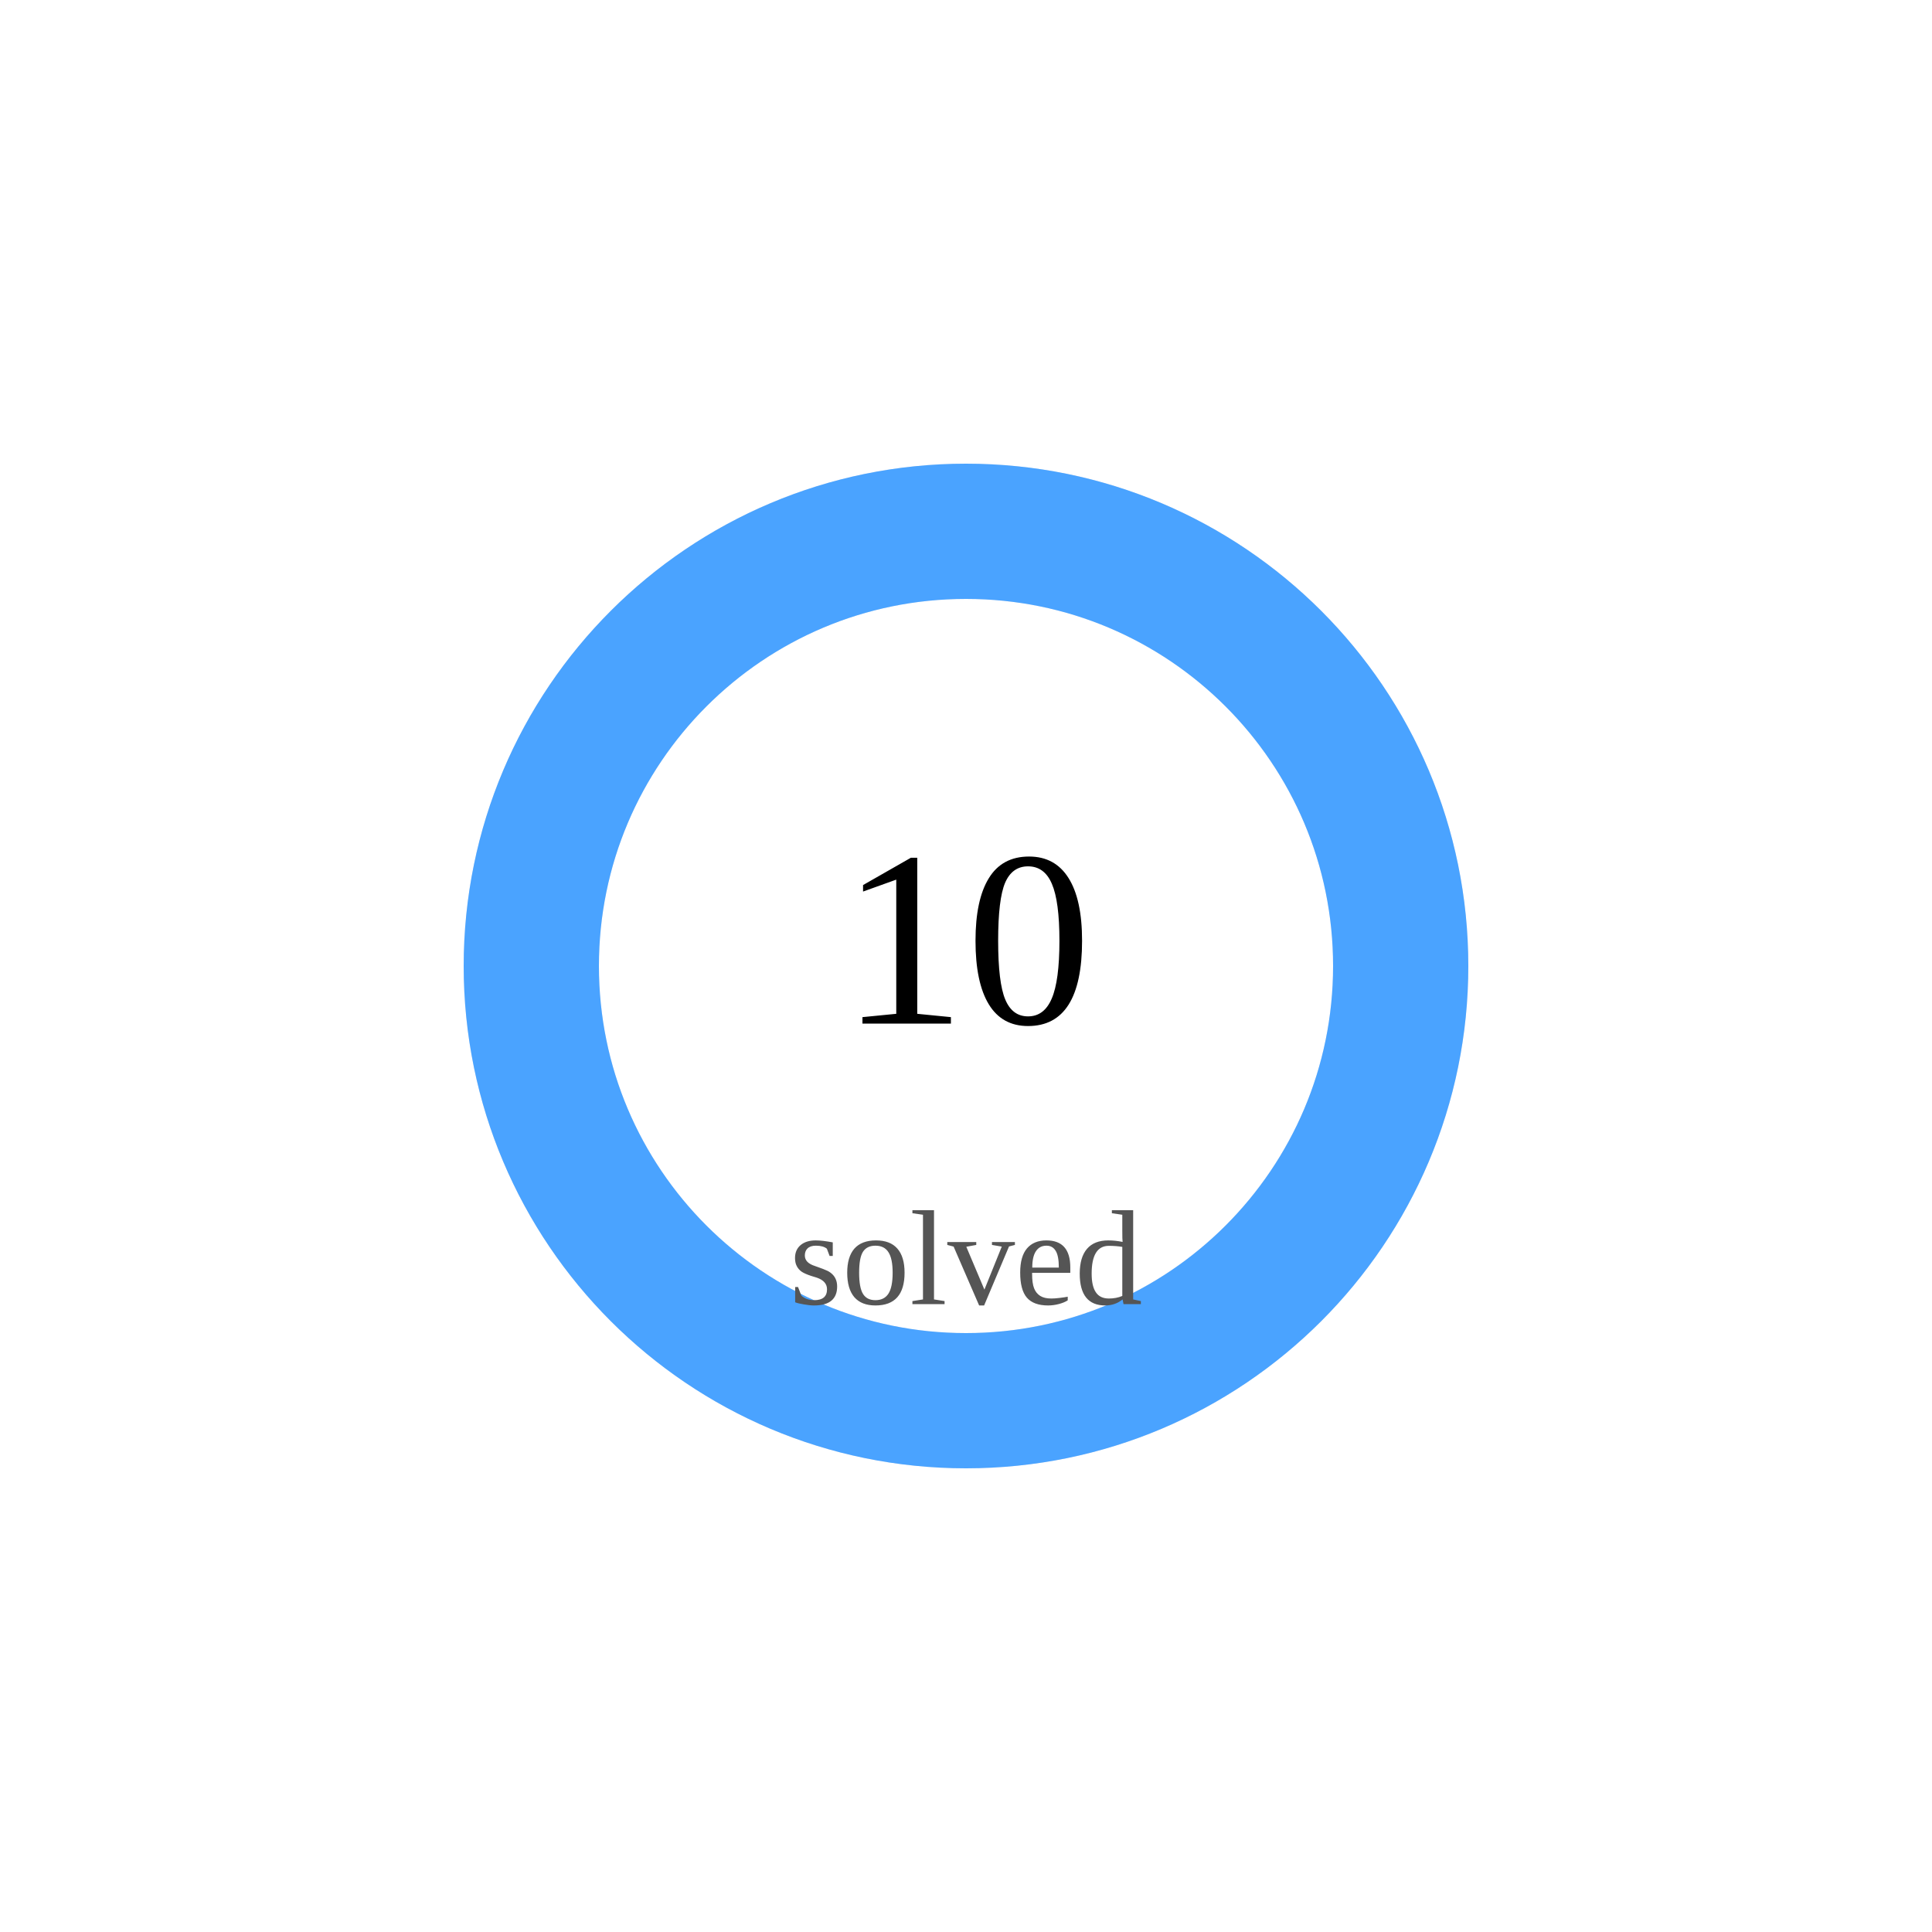
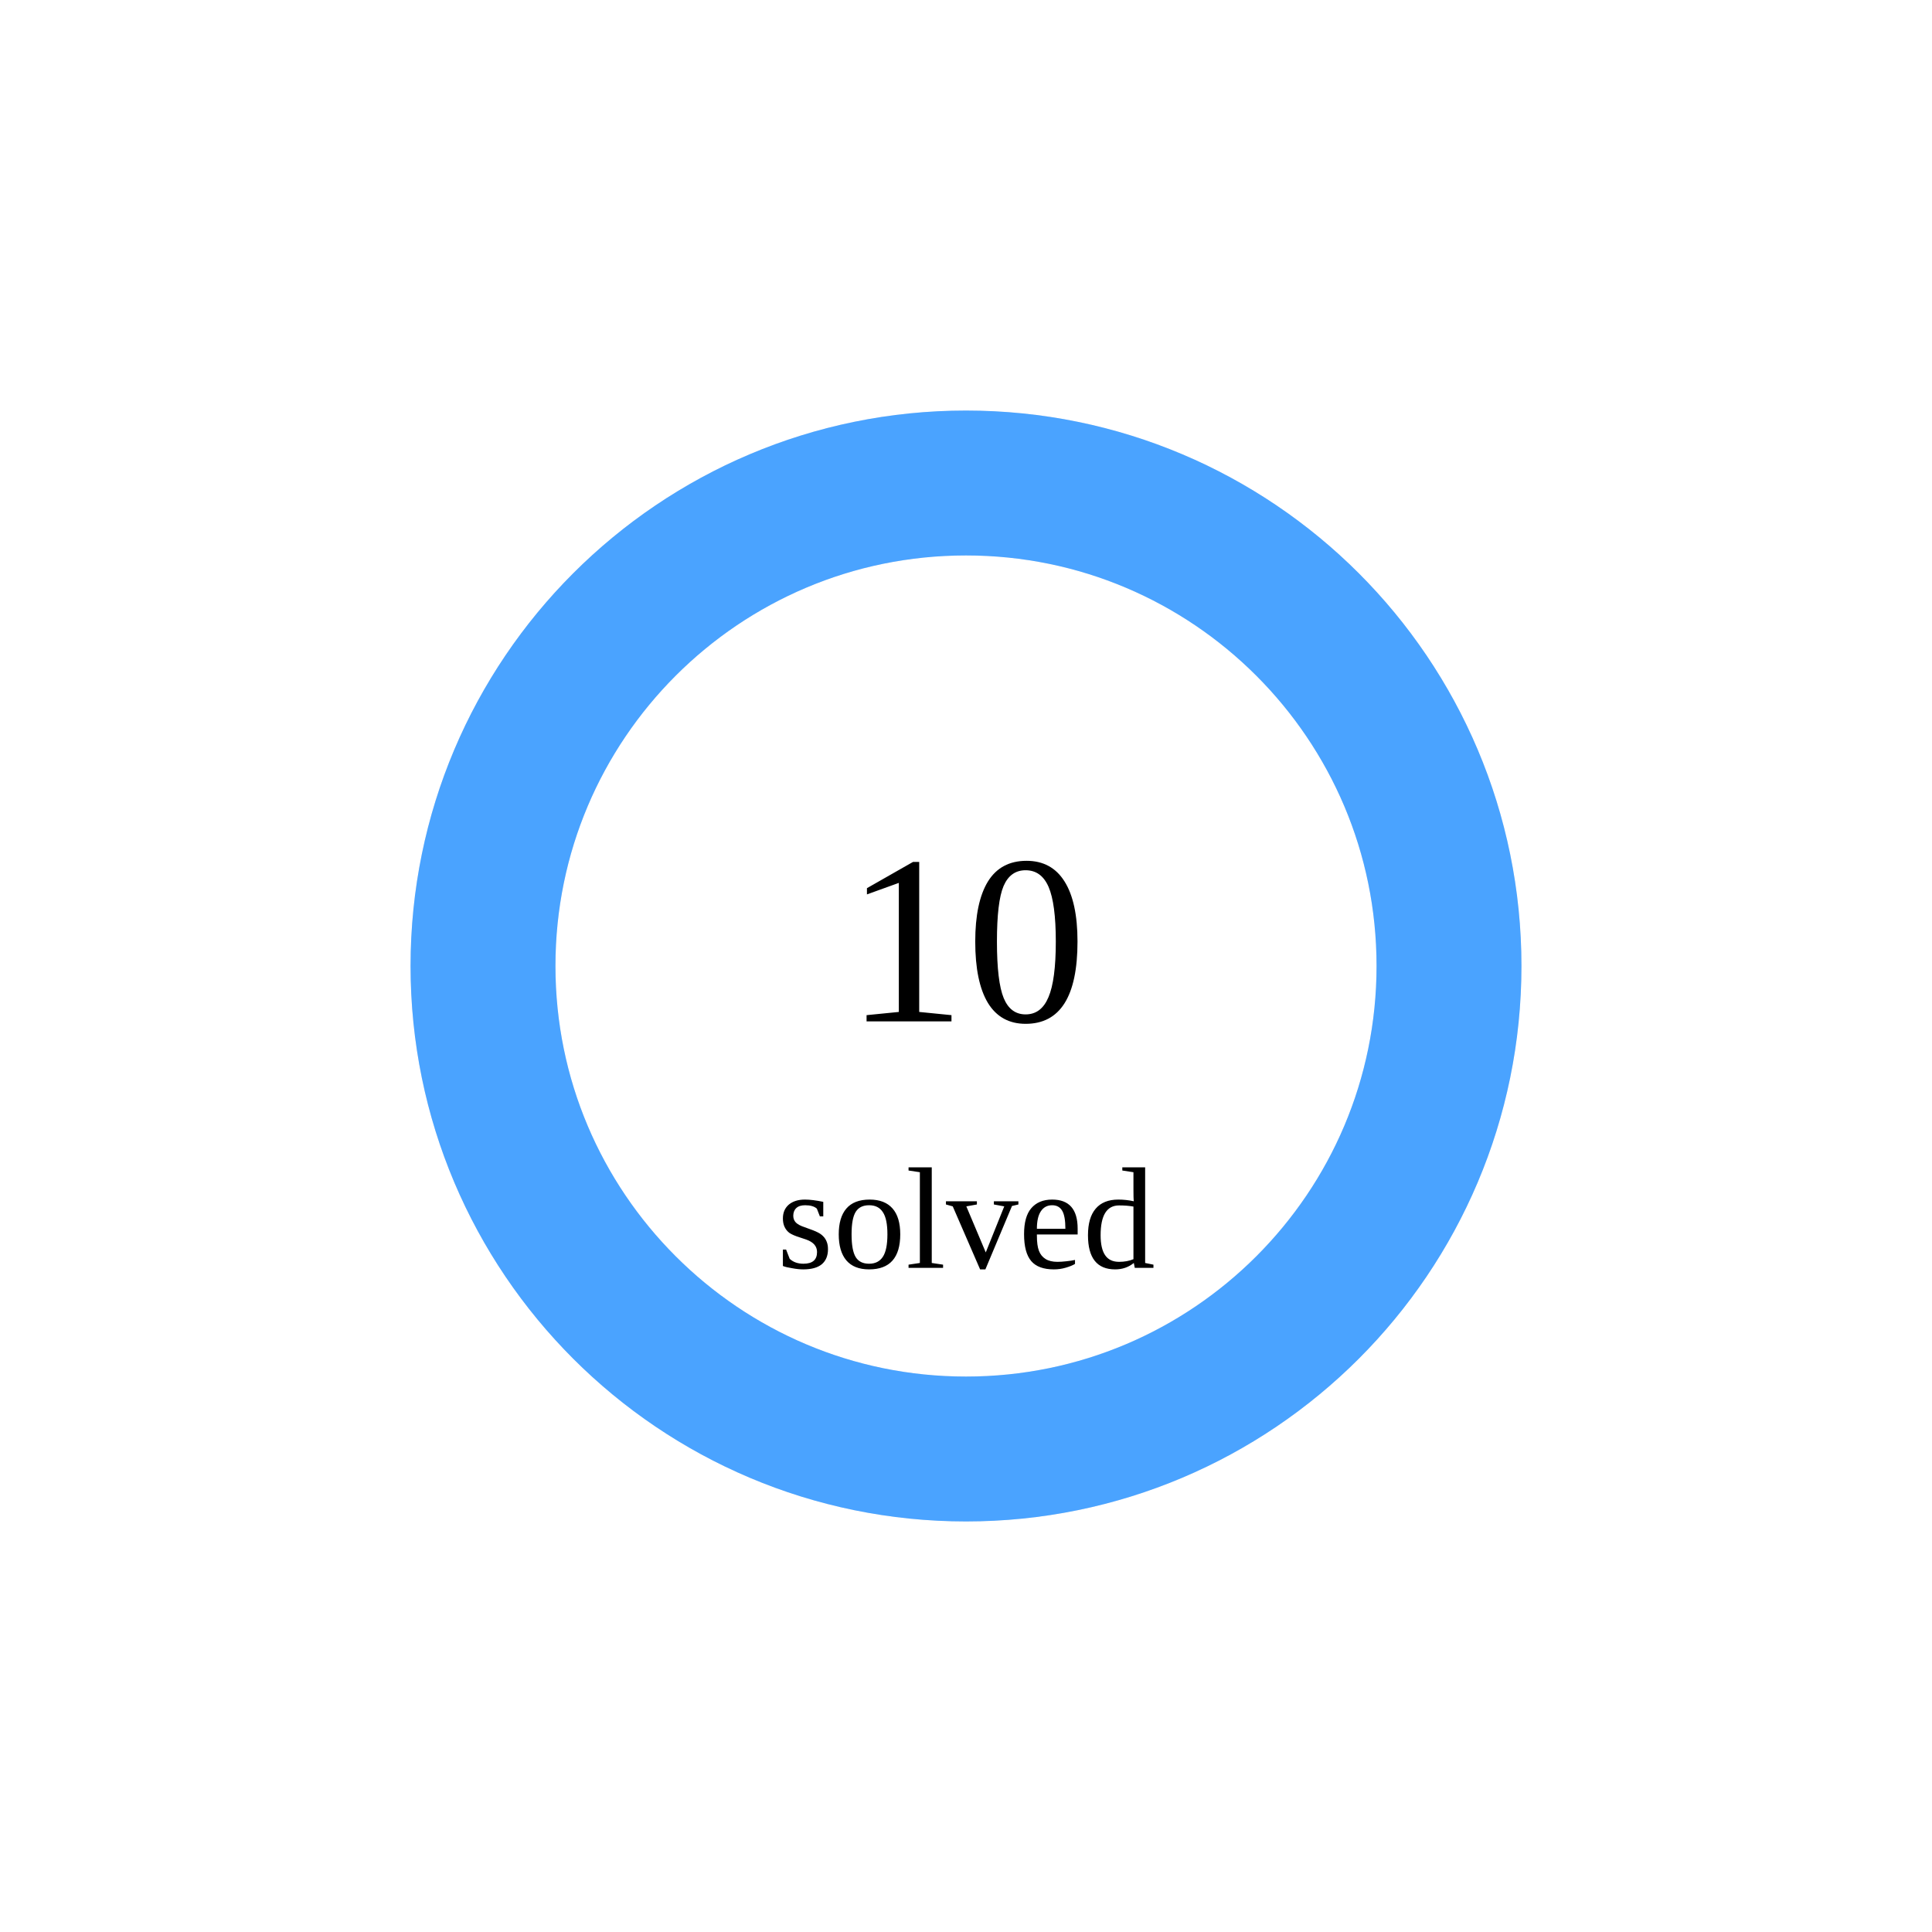
- <svg width="200" height="200" viewBox="0 0 200 200">
-   <circle cx="100" cy="100" r="45" stroke="#e5e7eb" stroke-width="14" fill="none" />
-   <circle cx="100" cy="100" r="45" stroke="#4aa3ff" stroke-width="14" fill="none" stroke-dasharray="282.743 0.0" transform="rotate(-90 100 100)" stroke-linecap="round" />
-   <text x="100" y="100" font-size="26" text-anchor="middle" dominant-baseline="middle">10</text>
-   <text x="100" y="135" font-size="14" text-anchor="middle" fill="#555">solved</text>
+ <svg width="160" height="160">
+   <circle cx="80" cy="80" r="40" stroke="#e5e7eb" stroke-width="12" fill="none" />
+   <circle cx="80" cy="80" r="40" stroke="#4aa3ff" stroke-width="12" fill="none" stroke-dasharray="251.327 0.0" transform="rotate(-90 80 80)" stroke-linecap="round" />
+   <text x="80" y="80" font-size="20" text-anchor="middle" dominant-baseline="middle">10</text>
+   <text x="80" y="105" font-size="12" text-anchor="middle">solved</text>
</svg>
